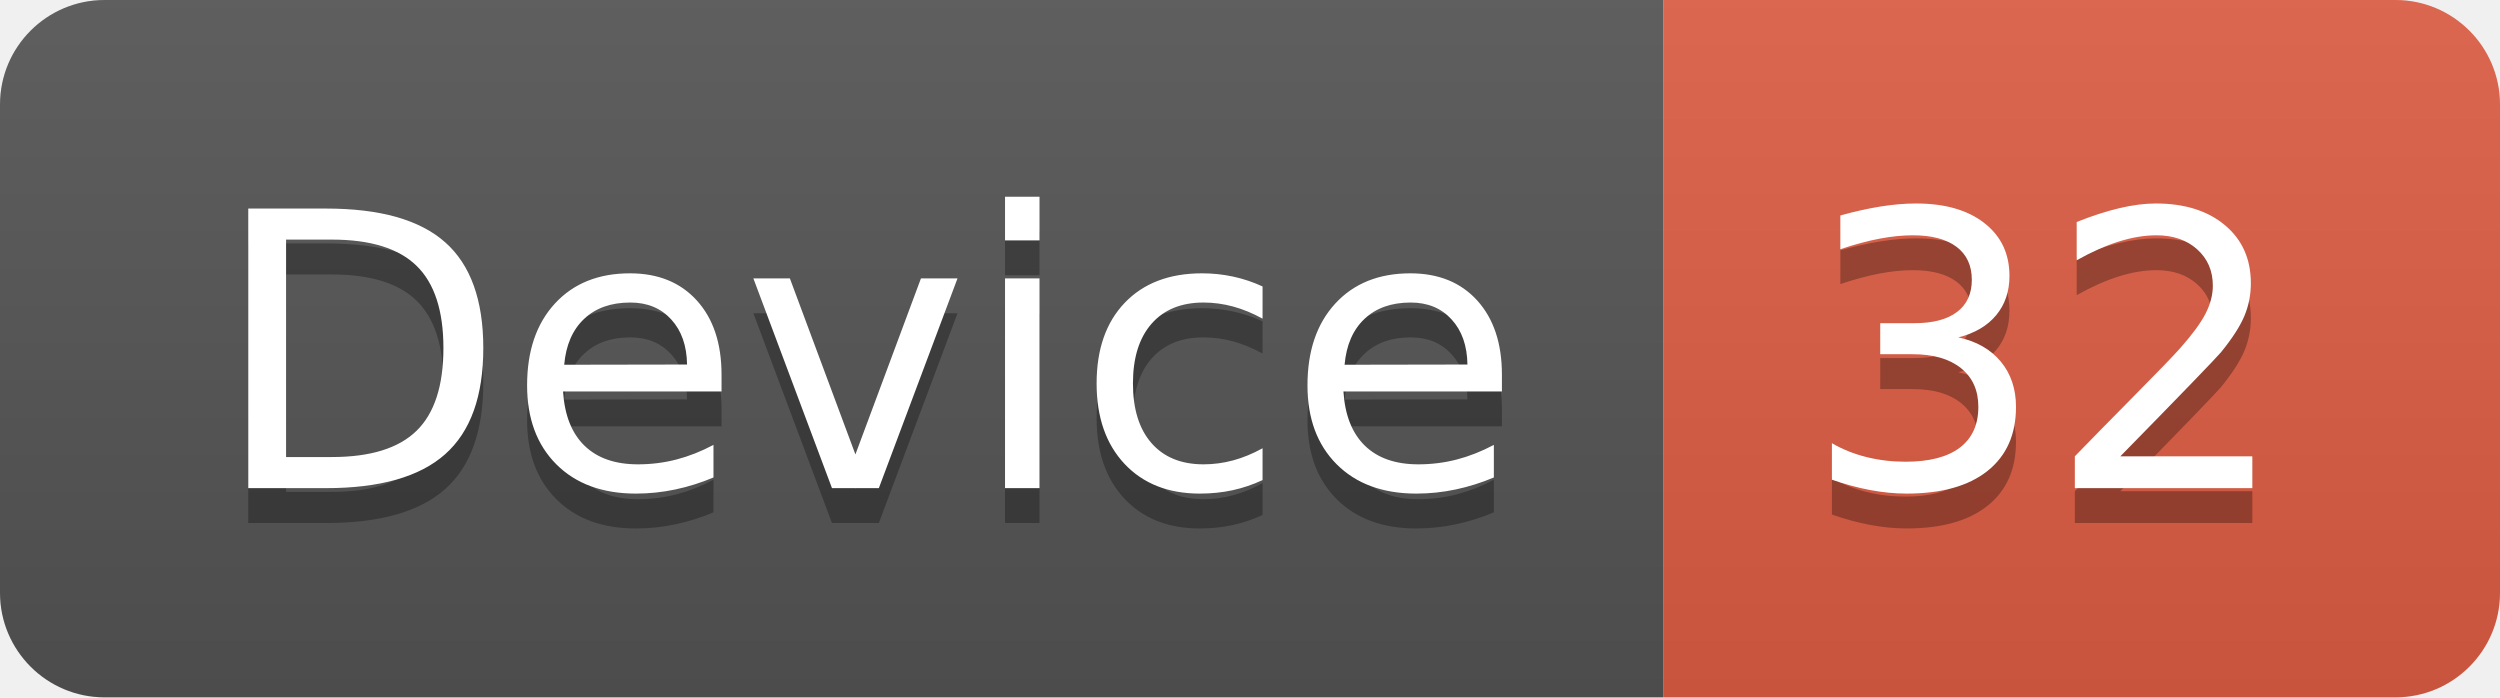
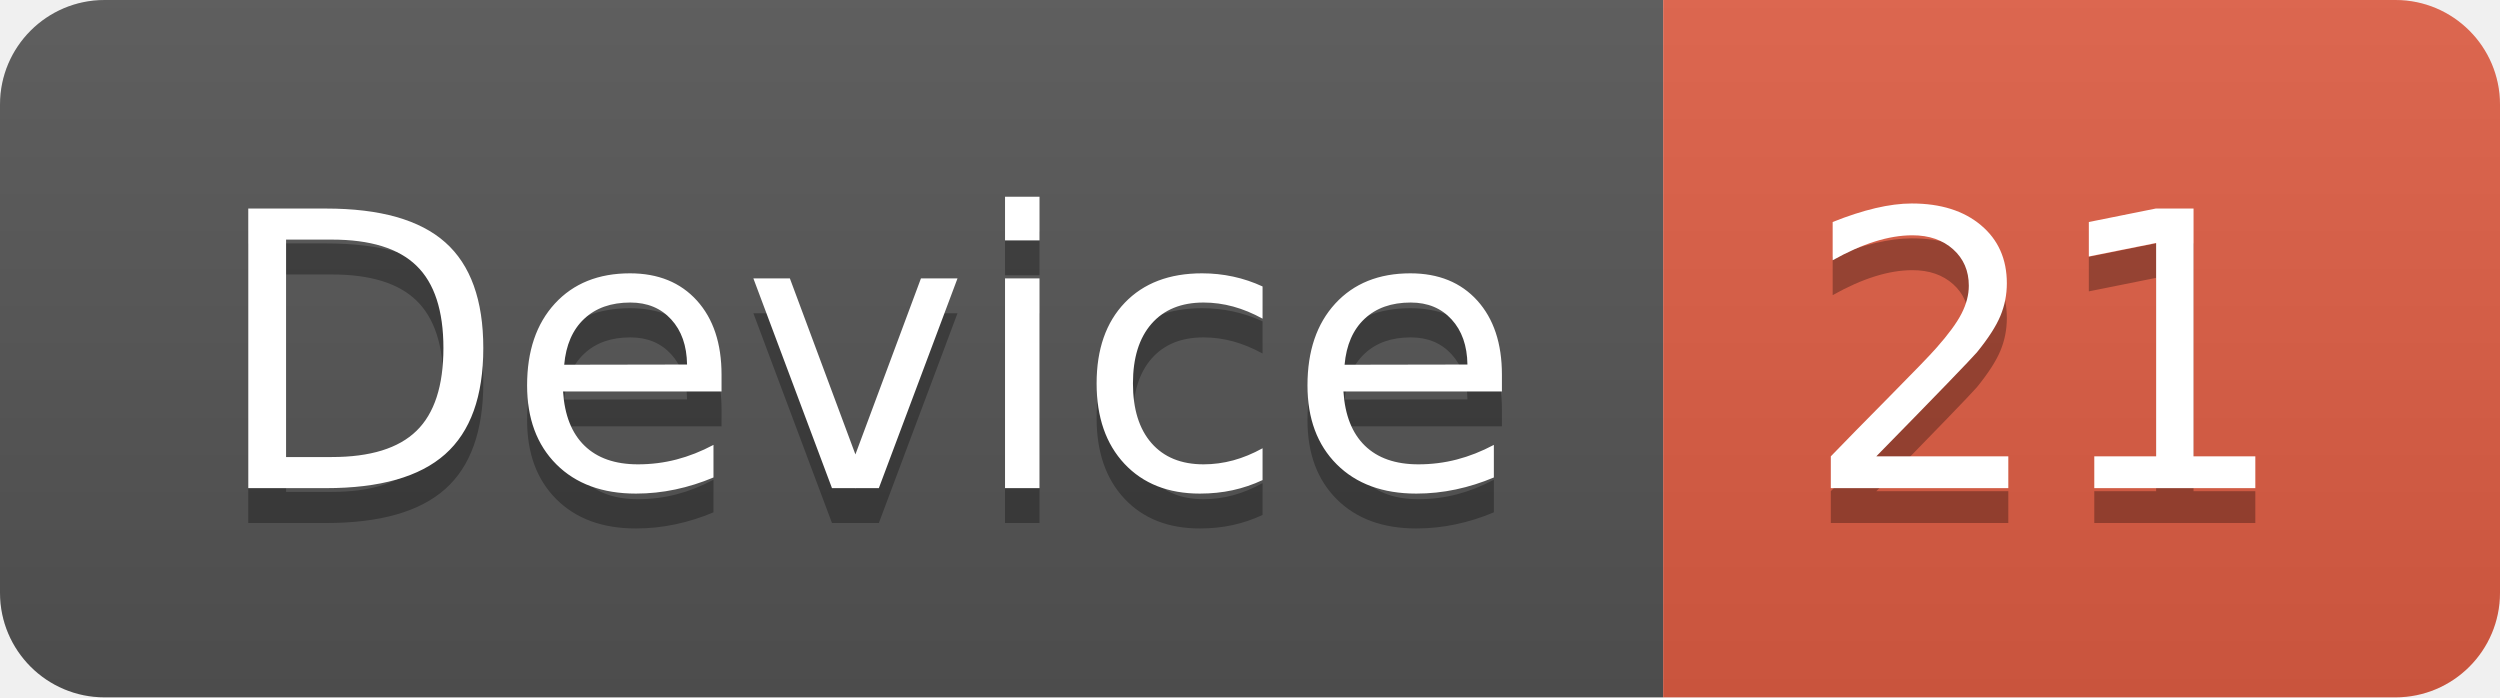
<svg xmlns="http://www.w3.org/2000/svg" width="71.7" height="20">
  <linearGradient id="smooth" x2="0" y2="100%">
    <stop offset="0" stop-color="#bbb" stop-opacity=".1" />
    <stop offset="1" stop-opacity=".1" />
  </linearGradient>
  <clipPath id="round">
    <rect width="71.7" height="20" rx="3" fill="#fff" />
  </clipPath>
  <g clip-path="url(#round)">
    <rect width="47.7" height="20" fill="#555" />
    <rect x="47.7" width="24.0" height="20" fill="#e05d44" />
    <rect width="71.7" height="20" fill="url(#smooth)" />
  </g>
  <g fill="#fff" text-anchor="middle" font-family="DejaVu Sans,Verdana,Geneva,sans-serif" font-size="110">
    <text x="248.5" y="150" fill="#010101" fill-opacity=".3" transform="scale(0.1)" textLength="377.0" lengthAdjust="spacing">Device</text>
    <text x="248.5" y="140" transform="scale(0.1)" textLength="377.0" lengthAdjust="spacing">Device</text>
-     <text x="587.0" y="150" fill="#010101" fill-opacity=".3" transform="scale(0.1)" textLength="140.0" lengthAdjust="spacing">32</text>
-     <text x="587.0" y="140" transform="scale(0.1)" textLength="140.0" lengthAdjust="spacing">32</text>
+     <text x="587.0" y="150" fill="#010101" fill-opacity=".3" transform="scale(0.1)" textLength="140.0" lengthAdjust="spacing">21</text>
+     <text x="587.0" y="140" transform="scale(0.1)" textLength="140.0" lengthAdjust="spacing">21</text>
  </g>
</svg>
